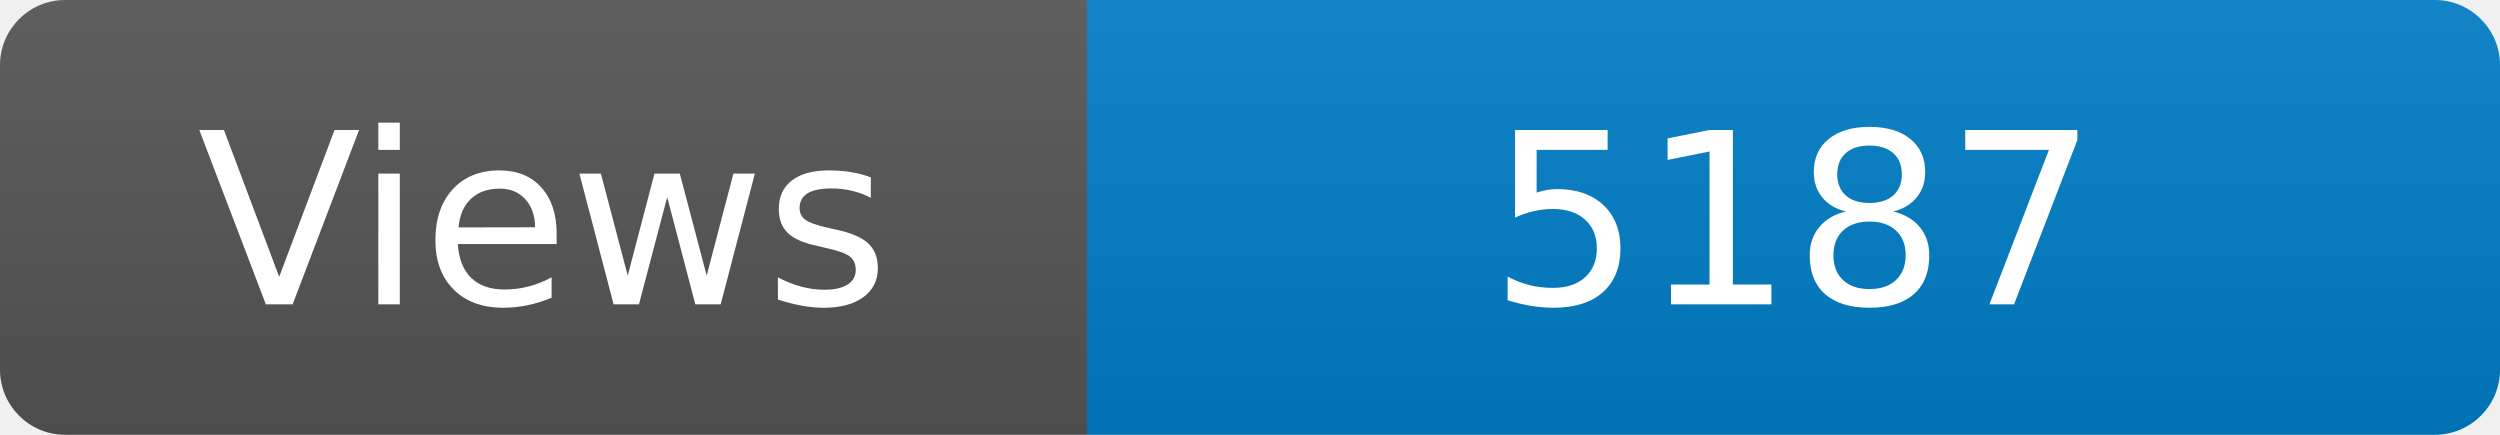
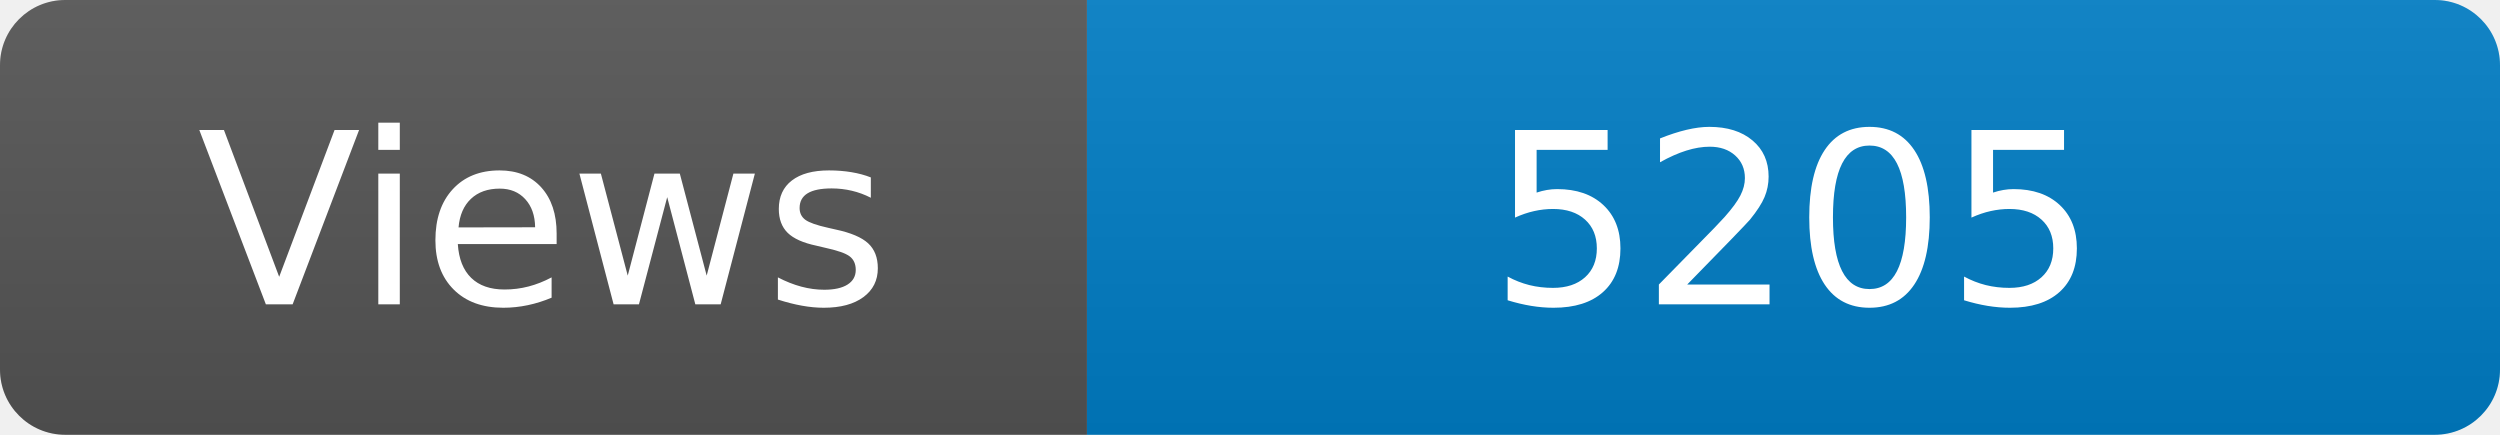
<svg xmlns="http://www.w3.org/2000/svg" width="115" height="20" role="img" aria-label="Maintained?: yes">
  <linearGradient id="s" x2="0" y2="100%">
    <stop offset="0" stop-color="#bbb" stop-opacity=".1" />
    <stop offset="1" stop-opacity=".1" />
  </linearGradient>
  <clipPath id="r">
    <rect width="115" height="20" rx="3" fill="#fff" />
  </clipPath>
  <g clip-path="url(#r)">
    <rect width="50" height="20" fill="#555" />
    <rect x="50" width="160" height="20" fill="#007ec6" />
    <rect width="115" height="20" fill="url(#s)" />
  </g>
  <g fill="#fff" text-anchor="middle" font-family="Verdana,Geneva,DejaVu Sans,sans-serif" font-size="110">
    <text x="250" y="140" transform="scale(.1)" fill="#fff">Views</text>
-     <text x="825" y="140" transform="scale(.1)" fill="#fff">5187</text>
+     <text x="825" y="140" transform="scale(.1)" fill="#fff">5205</text>
  </g>
</svg>
